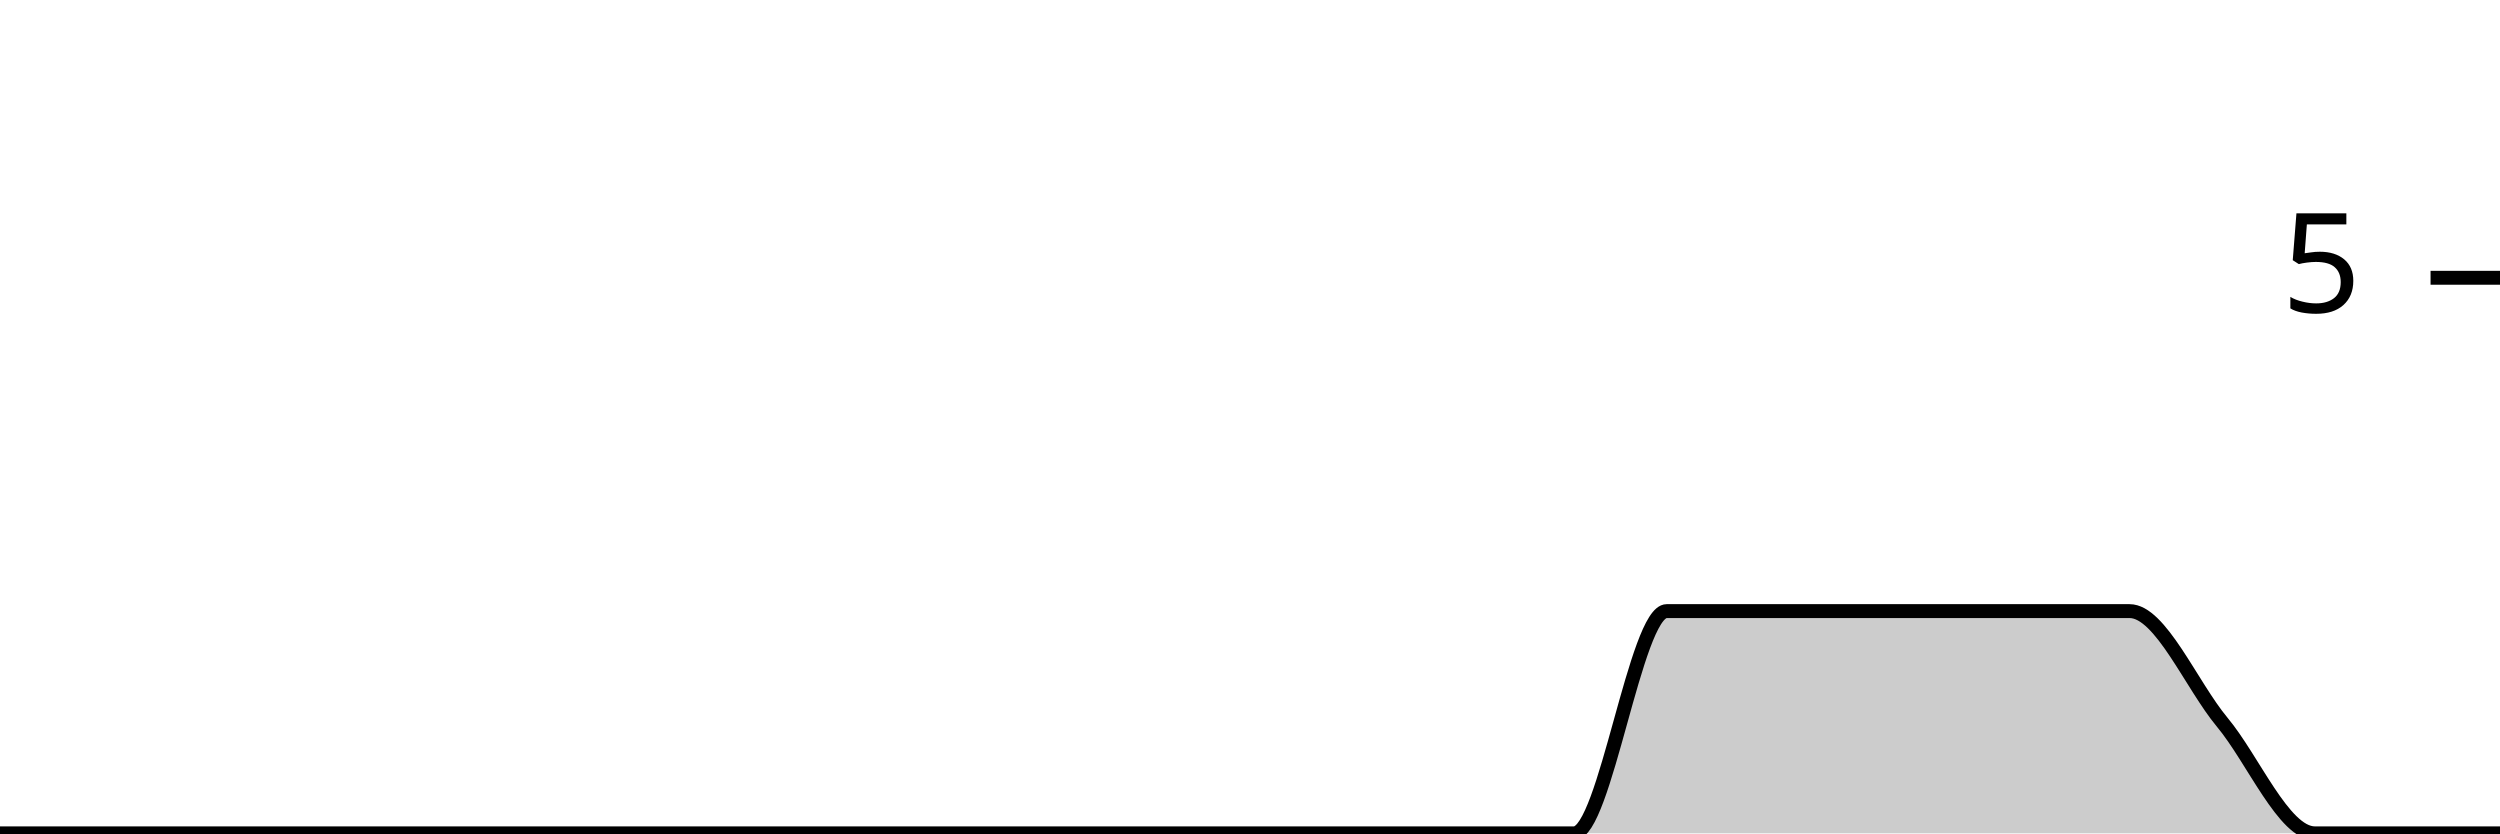
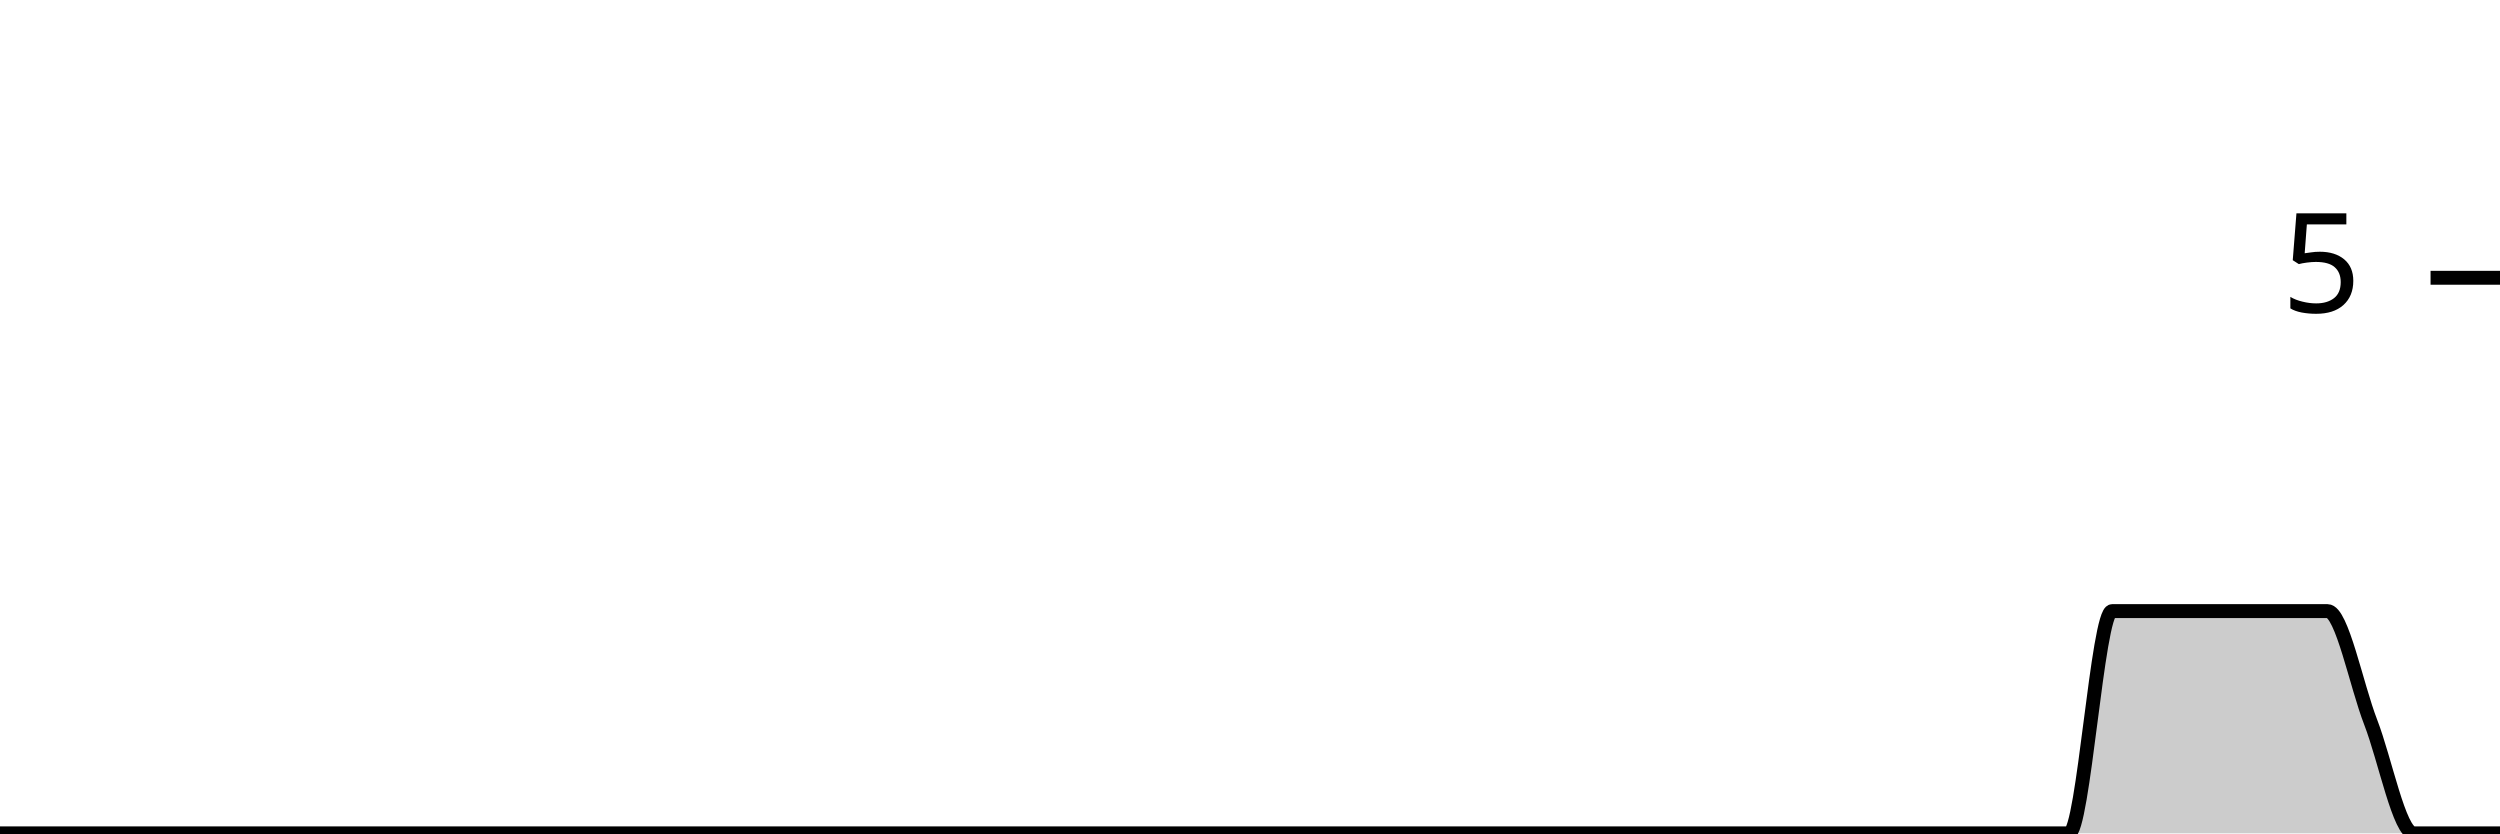
<svg xmlns="http://www.w3.org/2000/svg" viewBox="0 0 180 60">
  <g transform="translate(0,20)">
-     <path class="area" fill="rgba(0, 0, 0, 0.2)" d="M0,40C2.222,40,4.444,40,6.667,40C8.889,40,11.111,40,13.333,40C15.556,40,17.778,40,20,40C22.222,40,24.444,40,26.667,40C28.889,40,31.111,40,33.333,40C35.556,40,37.778,40,40,40C42.222,40,44.444,40,46.667,40C48.889,40,51.111,40,53.333,40C55.556,40,57.778,40,60,40C62.222,40,64.444,40,66.667,40C68.889,40,71.111,40,73.333,40C75.556,40,77.778,40,80,40C82.222,40,84.444,40,86.667,40C88.889,40,91.111,40,93.333,40C95.556,40,97.778,40,100,40C102.222,40,104.444,40,106.667,40C108.889,40,111.111,40,113.333,40C115.556,40,117.778,24,120,24C122.222,24,124.444,24,126.667,24C128.889,24,131.111,24,133.333,24C135.556,24,137.778,24,140,24C142.222,24,144.444,24,146.667,24C148.889,24,151.111,24,153.333,24C155.556,24,157.778,29.333,160,32C162.222,34.667,164.444,40,166.667,40C168.889,40,171.111,40,173.333,40C175.556,40,177.778,40,180,40L180,40C177.778,40,175.556,40,173.333,40C171.111,40,168.889,40,166.667,40C164.444,40,162.222,40,160,40C157.778,40,155.556,40,153.333,40C151.111,40,148.889,40,146.667,40C144.444,40,142.222,40,140,40C137.778,40,135.556,40,133.333,40C131.111,40,128.889,40,126.667,40C124.444,40,122.222,40,120,40C117.778,40,115.556,40,113.333,40C111.111,40,108.889,40,106.667,40C104.444,40,102.222,40,100,40C97.778,40,95.556,40,93.333,40C91.111,40,88.889,40,86.667,40C84.444,40,82.222,40,80,40C77.778,40,75.556,40,73.333,40C71.111,40,68.889,40,66.667,40C64.444,40,62.222,40,60,40C57.778,40,55.556,40,53.333,40C51.111,40,48.889,40,46.667,40C44.444,40,42.222,40,40,40C37.778,40,35.556,40,33.333,40C31.111,40,28.889,40,26.667,40C24.444,40,22.222,40,20,40C17.778,40,15.556,40,13.333,40C11.111,40,8.889,40,6.667,40C4.444,40,2.222,40,0,40Z" />
-     <path class="line" stroke="black" fill="none" d="M0,40C2.222,40,4.444,40,6.667,40C8.889,40,11.111,40,13.333,40C15.556,40,17.778,40,20,40C22.222,40,24.444,40,26.667,40C28.889,40,31.111,40,33.333,40C35.556,40,37.778,40,40,40C42.222,40,44.444,40,46.667,40C48.889,40,51.111,40,53.333,40C55.556,40,57.778,40,60,40C62.222,40,64.444,40,66.667,40C68.889,40,71.111,40,73.333,40C75.556,40,77.778,40,80,40C82.222,40,84.444,40,86.667,40C88.889,40,91.111,40,93.333,40C95.556,40,97.778,40,100,40C102.222,40,104.444,40,106.667,40C108.889,40,111.111,40,113.333,40C115.556,40,117.778,24,120,24C122.222,24,124.444,24,126.667,24C128.889,24,131.111,24,133.333,24C135.556,24,137.778,24,140,24C142.222,24,144.444,24,146.667,24C148.889,24,151.111,24,153.333,24C155.556,24,157.778,29.333,160,32C162.222,34.667,164.444,40,166.667,40C168.889,40,171.111,40,173.333,40C175.556,40,177.778,40,180,40" />
+     <path class="area" fill="rgba(0, 0, 0, 0.2)" d="M0,40C1.034,40,2.069,40,3.103,40C4.138,40,5.172,40,6.207,40C7.241,40,8.276,40,9.31,40C10.345,40,11.379,40,12.414,40C13.448,40,14.483,40,15.517,40C16.552,40,17.586,40,18.621,40C19.655,40,20.69,40,21.724,40C22.759,40,23.793,40,24.828,40C25.862,40,26.897,40,27.931,40C28.966,40,30,40,31.034,40C32.069,40,33.103,40,34.138,40C35.172,40,36.207,40,37.241,40C38.276,40,39.31,40,40.345,40C41.379,40,42.414,40,43.448,40C44.483,40,45.517,40,46.552,40C47.586,40,48.621,40,49.655,40C50.69,40,51.724,40,52.759,40C53.793,40,54.828,40,55.862,40C56.897,40,57.931,40,58.966,40C60,40,61.034,40,62.069,40C63.103,40,64.138,40,65.172,40C66.207,40,67.241,40,68.276,40C69.31,40,70.345,40,71.379,40C72.414,40,73.448,40,74.483,40C75.517,40,76.552,40,77.586,40C78.621,40,79.655,40,80.69,40C81.724,40,82.759,40,83.793,40C84.828,40,85.862,40,86.897,40C87.931,40,88.966,40,90,40C91.034,40,92.069,40,93.103,40C94.138,40,95.172,40,96.207,40C97.241,40,98.276,40,99.31,40C100.345,40,101.379,40,102.414,40C103.448,40,104.483,40,105.517,40C106.552,40,107.586,40,108.621,40C109.655,40,110.69,40,111.724,40C112.759,40,113.793,40,114.828,40C115.862,40,116.897,40,117.931,40C118.966,40,120,40,121.034,40C122.069,40,123.103,40,124.138,40C125.172,40,126.207,40,127.241,40C128.276,40,129.31,40,130.345,40C131.379,40,132.414,40,133.448,40C134.483,40,135.517,40,136.552,40C137.586,40,138.621,40,139.655,40C140.69,40,141.724,40,142.759,40C143.793,40,144.828,40,145.862,40C146.897,40,147.931,40,148.966,40C150,40,151.034,24,152.069,24C153.103,24,154.138,24,155.172,24C156.207,24,157.241,24,158.276,24C159.31,24,160.345,24,161.379,24C162.414,24,163.448,24,164.483,24C165.517,24,166.552,24,167.586,24C168.621,24,169.655,29.333,170.69,32C171.724,34.667,172.759,40,173.793,40C174.828,40,175.862,40,176.897,40C177.931,40,178.966,40,180,40L180,40C178.966,40,177.931,40,176.897,40C175.862,40,174.828,40,173.793,40C172.759,40,171.724,40,170.69,40C169.655,40,168.621,40,167.586,40C166.552,40,165.517,40,164.483,40C163.448,40,162.414,40,161.379,40C160.345,40,159.31,40,158.276,40C157.241,40,156.207,40,155.172,40C154.138,40,153.103,40,152.069,40C151.034,40,150,40,148.966,40C147.931,40,146.897,40,145.862,40C144.828,40,143.793,40,142.759,40C141.724,40,140.69,40,139.655,40C138.621,40,137.586,40,136.552,40C135.517,40,134.483,40,133.448,40C132.414,40,131.379,40,130.345,40C129.31,40,128.276,40,127.241,40C126.207,40,125.172,40,124.138,40C123.103,40,122.069,40,121.034,40C120,40,118.966,40,117.931,40C116.897,40,115.862,40,114.828,40C113.793,40,112.759,40,111.724,40C110.69,40,109.655,40,108.621,40C107.586,40,106.552,40,105.517,40C104.483,40,103.448,40,102.414,40C101.379,40,100.345,40,99.31,40C98.276,40,97.241,40,96.207,40C95.172,40,94.138,40,93.103,40C92.069,40,91.034,40,90,40C88.966,40,87.931,40,86.897,40C85.862,40,84.828,40,83.793,40C82.759,40,81.724,40,80.69,40C79.655,40,78.621,40,77.586,40C76.552,40,75.517,40,74.483,40C73.448,40,72.414,40,71.379,40C70.345,40,69.31,40,68.276,40C67.241,40,66.207,40,65.172,40C64.138,40,63.103,40,62.069,40C61.034,40,60,40,58.966,40C57.931,40,56.897,40,55.862,40C54.828,40,53.793,40,52.759,40C51.724,40,50.69,40,49.655,40C48.621,40,47.586,40,46.552,40C45.517,40,44.483,40,43.448,40C42.414,40,41.379,40,40.345,40C39.31,40,38.276,40,37.241,40C36.207,40,35.172,40,34.138,40C33.103,40,32.069,40,31.034,40C30,40,28.966,40,27.931,40C26.897,40,25.862,40,24.828,40C23.793,40,22.759,40,21.724,40C20.69,40,19.655,40,18.621,40C17.586,40,16.552,40,15.517,40C14.483,40,13.448,40,12.414,40C11.379,40,10.345,40,9.31,40C8.276,40,7.241,40,6.207,40C5.172,40,4.138,40,3.103,40C2.069,40,1.034,40,0,40Z" />
+     <path class="line" stroke="black" fill="none" d="M0,40C1.034,40,2.069,40,3.103,40C4.138,40,5.172,40,6.207,40C7.241,40,8.276,40,9.31,40C10.345,40,11.379,40,12.414,40C13.448,40,14.483,40,15.517,40C16.552,40,17.586,40,18.621,40C19.655,40,20.69,40,21.724,40C22.759,40,23.793,40,24.828,40C25.862,40,26.897,40,27.931,40C28.966,40,30,40,31.034,40C32.069,40,33.103,40,34.138,40C35.172,40,36.207,40,37.241,40C38.276,40,39.31,40,40.345,40C41.379,40,42.414,40,43.448,40C44.483,40,45.517,40,46.552,40C47.586,40,48.621,40,49.655,40C50.69,40,51.724,40,52.759,40C53.793,40,54.828,40,55.862,40C56.897,40,57.931,40,58.966,40C60,40,61.034,40,62.069,40C63.103,40,64.138,40,65.172,40C66.207,40,67.241,40,68.276,40C69.31,40,70.345,40,71.379,40C72.414,40,73.448,40,74.483,40C75.517,40,76.552,40,77.586,40C78.621,40,79.655,40,80.69,40C81.724,40,82.759,40,83.793,40C84.828,40,85.862,40,86.897,40C87.931,40,88.966,40,90,40C91.034,40,92.069,40,93.103,40C94.138,40,95.172,40,96.207,40C97.241,40,98.276,40,99.31,40C100.345,40,101.379,40,102.414,40C103.448,40,104.483,40,105.517,40C106.552,40,107.586,40,108.621,40C109.655,40,110.69,40,111.724,40C112.759,40,113.793,40,114.828,40C115.862,40,116.897,40,117.931,40C118.966,40,120,40,121.034,40C122.069,40,123.103,40,124.138,40C125.172,40,126.207,40,127.241,40C128.276,40,129.31,40,130.345,40C131.379,40,132.414,40,133.448,40C134.483,40,135.517,40,136.552,40C137.586,40,138.621,40,139.655,40C140.69,40,141.724,40,142.759,40C143.793,40,144.828,40,145.862,40C146.897,40,147.931,40,148.966,40C150,40,151.034,24,152.069,24C153.103,24,154.138,24,155.172,24C156.207,24,157.241,24,158.276,24C159.31,24,160.345,24,161.379,24C162.414,24,163.448,24,164.483,24C165.517,24,166.552,24,167.586,24C168.621,24,169.655,29.333,170.69,32C171.724,34.667,172.759,40,173.793,40C174.828,40,175.862,40,176.897,40C177.931,40,178.966,40,180,40" />
    <path class="axis-ceiling" stroke-width="1" stroke="black" fill="none" d="M175,0L180,0" />
    <text class="axis-ceiling-label" font-family="sans-serif" text-anchor="end" font-size="10px" x="170" y="2.5">5</text>
  </g>
</svg>
